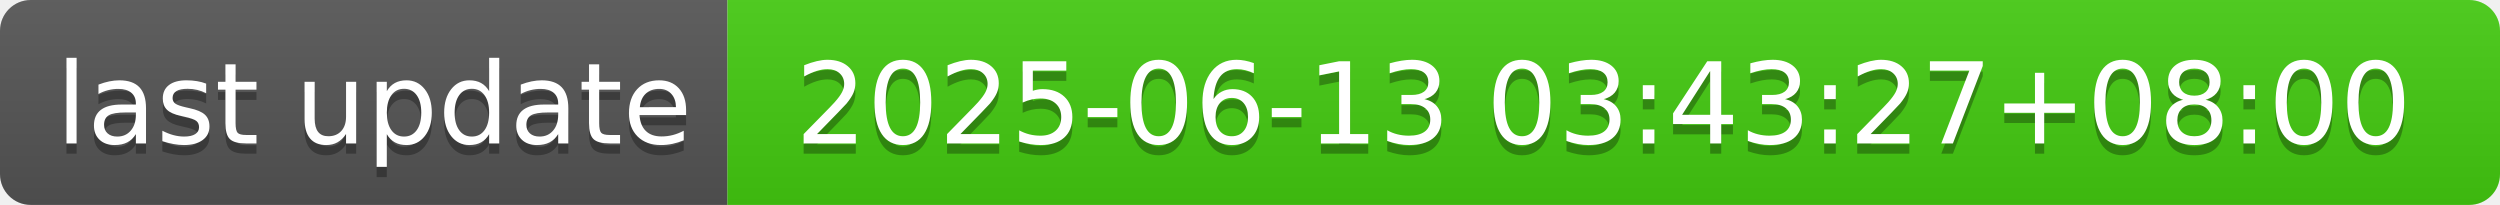
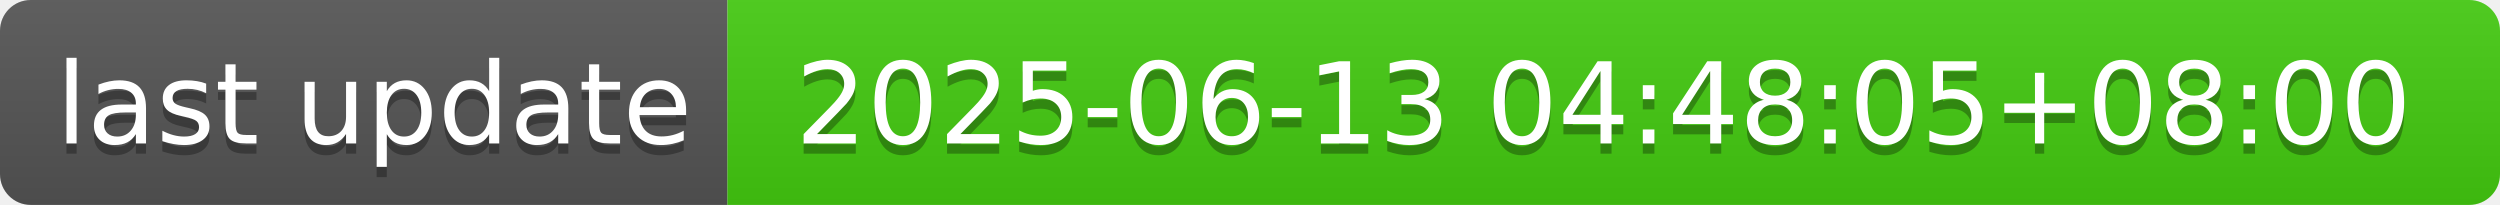
- <svg xmlns="http://www.w3.org/2000/svg" width="244" height="20" role="img" aria-label="last update: 2025-06-13 03:43:27+08:00">
+ <svg xmlns="http://www.w3.org/2000/svg" width="244" height="20" role="img" aria-label="last update: 2025-06-13 04:48:05+08:00">
  <linearGradient id="s" x2="0" y2="100%">
    <stop offset="0" stop-color="#bbb" stop-opacity=".1" />
    <stop offset="1" stop-opacity=".1" />
  </linearGradient>
  <clipPath id="r">
    <rect width="244" height="20" rx="3" fill="#fff" />
  </clipPath>
  <g clip-path="url(#r)">
    <rect width="71" height="20" fill="#555" />
    <rect x="71" width="173" height="20" fill="#4c1" />
    <rect width="244" height="20" fill="url(#s)" />
  </g>
  <g fill="#fff" text-anchor="middle" font-family="Verdana,Geneva,DejaVu Sans,sans-serif" text-rendering="geometricPrecision" font-size="110">
    <text aria-hidden="true" x="365" y="150" fill="#010101" fill-opacity=".3" transform="scale(.1)" textLength="610">last update</text>
    <text x="365" y="140" transform="scale(.1)" fill="#fff" textLength="610">last update</text>
-     <text aria-hidden="true" x="1565" y="150" fill="#010101" fill-opacity=".3" transform="scale(.1)" textLength="1630">2025-06-13 03:43:27+08:00</text>
-     <text x="1565" y="140" transform="scale(.1)" fill="#fff" textLength="1630">2025-06-13 03:43:27+08:00</text>
+     <text aria-hidden="true" x="1565" y="150" fill="#010101" fill-opacity=".3" transform="scale(.1)" textLength="1630">2025-06-13 04:48:05+08:00</text>
+     <text x="1565" y="140" transform="scale(.1)" fill="#fff" textLength="1630">2025-06-13 04:48:05+08:00</text>
  </g>
</svg>
